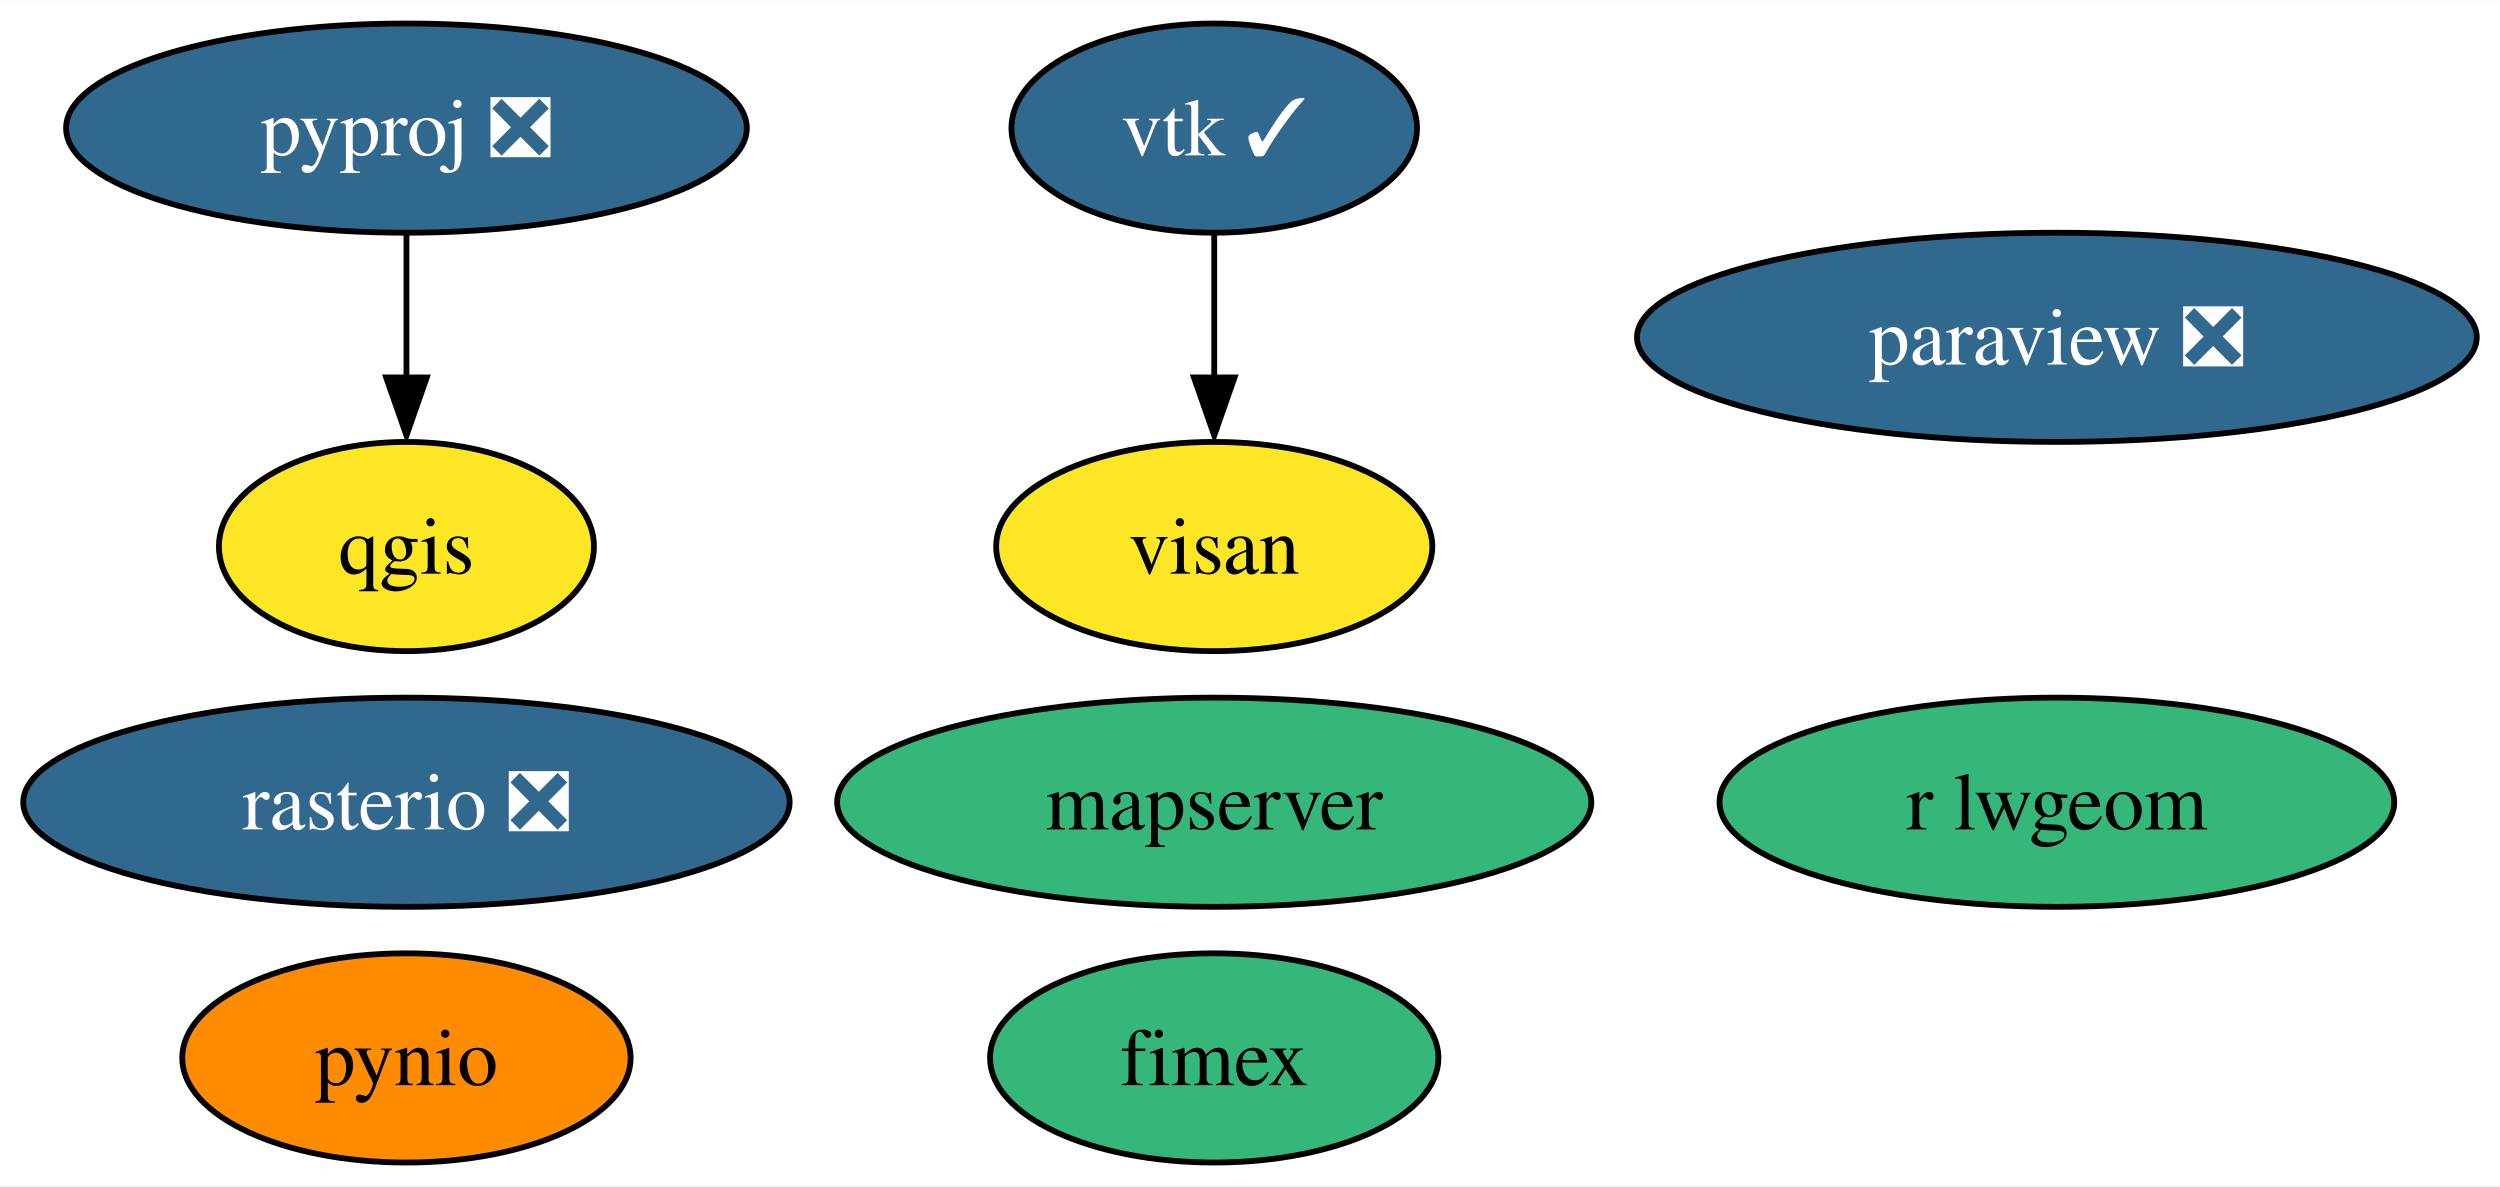
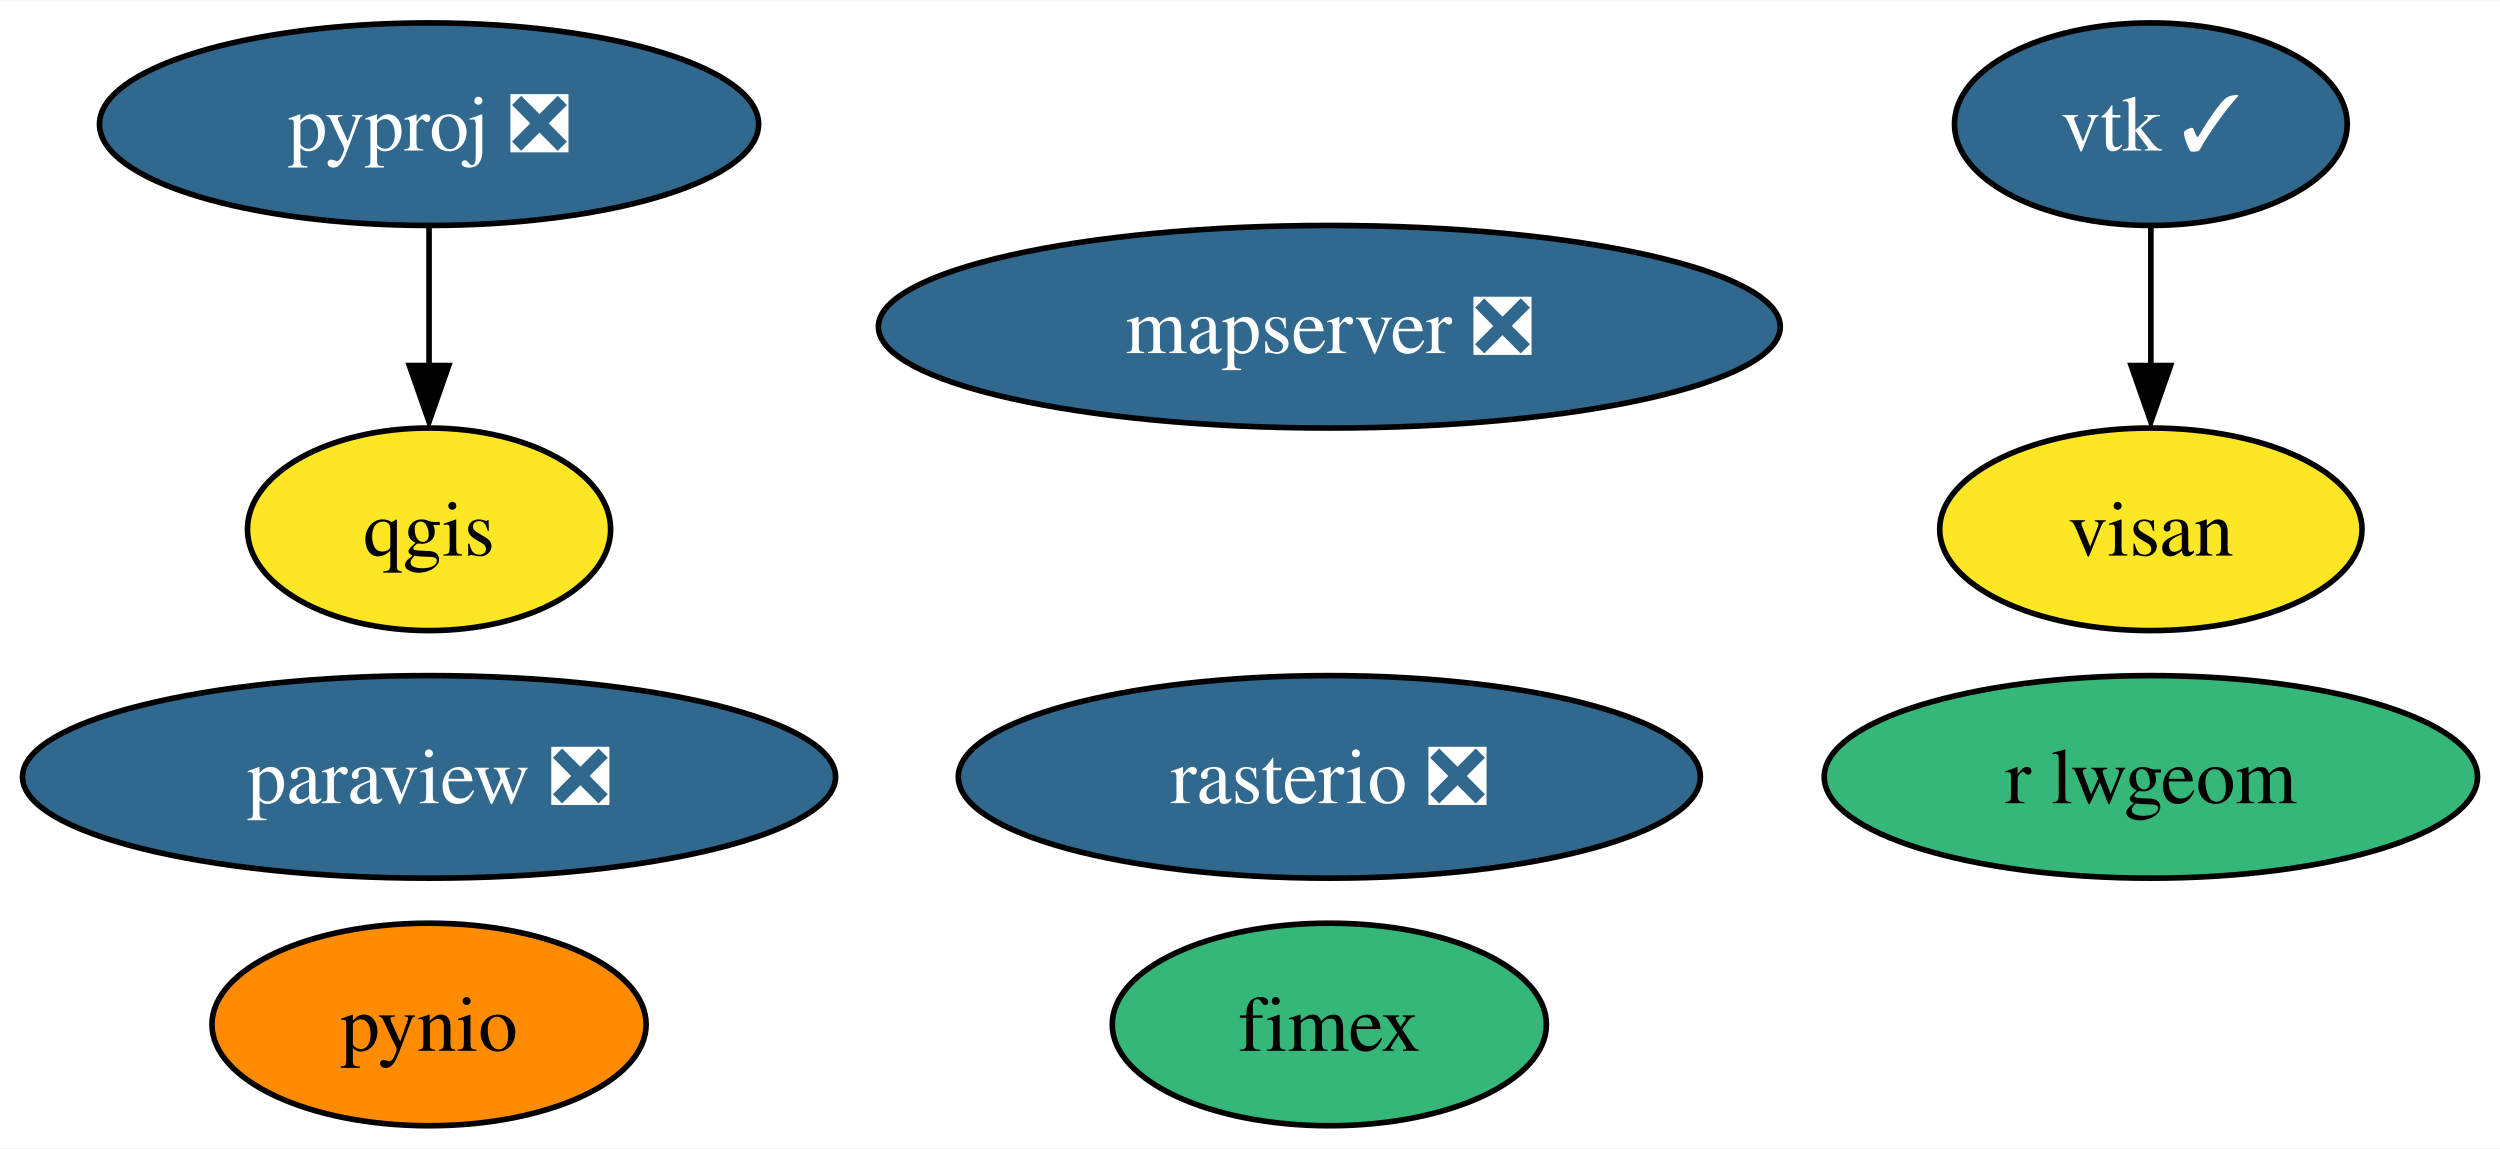
- <svg xmlns="http://www.w3.org/2000/svg" xmlns:xlink="http://www.w3.org/1999/xlink" width="430pt" height="204pt" viewBox="0.00 0.00 430.19 204.00">
+ <svg xmlns="http://www.w3.org/2000/svg" xmlns:xlink="http://www.w3.org/1999/xlink" width="444pt" height="204pt" viewBox="0.00 0.00 444.30 204.00">
  <g id="graph0" class="graph" transform="scale(1 1) rotate(0) translate(4 200)">
-     <polygon fill="white" stroke="none" points="-4,4 -4,-200 426.19,-200 426.19,4 -4,4" />
+     <polygon fill="white" stroke="none" points="-4,4 -4,-200 440.3,-200 440.3,4 -4,4" />
    <g id="node1" class="node">
      <g id="a_node1">
        <a xlink:href="https://github.com/conda-forge/paraview-feedstock/pull/194" xlink:title="paraview ❎">
-           <ellipse fill="#31688e" stroke="black" cx="349.94" cy="-142" rx="72.25" ry="18" />
-           <text text-anchor="middle" x="349.94" y="-137.32" font-family="Times,serif" font-size="14.00" fill="white">paraview ❎</text>
+           <ellipse fill="#31688e" stroke="black" cx="72.25" cy="-62" rx="72.25" ry="18" />
+           <text text-anchor="middle" x="72.25" y="-57.33" font-family="Times,serif" font-size="14.00" fill="white">paraview ❎</text>
        </a>
      </g>
    </g>
    <g id="node2" class="node">
      <g id="a_node2">
        <a xlink:href="https://github.com/conda-forge/pynio-feedstock" xlink:title="pynio">
-           <ellipse fill="#ff8c00" stroke="black" cx="65.94" cy="-18" rx="38.58" ry="18" />
-           <text text-anchor="middle" x="65.94" y="-13.32" font-family="Times,serif" font-size="14.00">pynio</text>
+           <ellipse fill="#ff8c00" stroke="black" cx="72.25" cy="-18" rx="38.58" ry="18" />
+           <text text-anchor="middle" x="72.25" y="-13.32" font-family="Times,serif" font-size="14.00">pynio</text>
        </a>
      </g>
    </g>
    <g id="node3" class="node">
      <g id="a_node3">
        <a xlink:href="https://github.com/conda-forge/pyproj-feedstock/pull/136" xlink:title="pyproj ❎">
-           <ellipse fill="#31688e" stroke="black" cx="65.94" cy="-178" rx="58.57" ry="18" />
-           <text text-anchor="middle" x="65.94" y="-173.32" font-family="Times,serif" font-size="14.00" fill="white">pyproj ❎</text>
+           <ellipse fill="#31688e" stroke="black" cx="72.25" cy="-178" rx="58.57" ry="18" />
+           <text text-anchor="middle" x="72.25" y="-173.32" font-family="Times,serif" font-size="14.00" fill="white">pyproj ❎</text>
        </a>
      </g>
    </g>
    <g id="node4" class="node">
      <g id="a_node4">
        <a xlink:href="https://github.com/conda-forge/qgis-feedstock" xlink:title="qgis">
-           <ellipse fill="#fde725" stroke="black" cx="65.94" cy="-106" rx="32.27" ry="18" />
-           <text text-anchor="middle" x="65.94" y="-101.33" font-family="Times,serif" font-size="14.00">qgis</text>
+           <ellipse fill="#fde725" stroke="black" cx="72.25" cy="-106" rx="32.27" ry="18" />
+           <text text-anchor="middle" x="72.25" y="-101.33" font-family="Times,serif" font-size="14.00">qgis</text>
        </a>
      </g>
    </g>
    <g id="edge1" class="edge">
-       <path fill="none" stroke="black" d="M65.94,-159.7C65.94,-152.24 65.94,-143.32 65.94,-134.97" />
-       <polygon fill="black" stroke="black" points="69.44,-135.1 65.94,-125.1 62.44,-135.1 69.44,-135.1" />
+       <path fill="none" stroke="black" d="M72.25,-159.7C72.25,-152.24 72.25,-143.32 72.25,-134.97" />
+       <polygon fill="black" stroke="black" points="75.75,-135.1 72.25,-125.1 68.75,-135.1 75.75,-135.1" />
    </g>
    <g id="node5" class="node">
      <g id="a_node5">
        <a xlink:href="https://github.com/conda-forge/rasterio-feedstock/pull/271" xlink:title="rasterio ❎">
-           <ellipse fill="#31688e" stroke="black" cx="65.94" cy="-62" rx="65.94" ry="18" />
-           <text text-anchor="middle" x="65.94" y="-57.33" font-family="Times,serif" font-size="14.00" fill="white">rasterio ❎</text>
+           <ellipse fill="#31688e" stroke="black" cx="232.25" cy="-62" rx="65.94" ry="18" />
+           <text text-anchor="middle" x="232.25" y="-57.33" font-family="Times,serif" font-size="14.00" fill="white">rasterio ❎</text>
        </a>
      </g>
    </g>
    <g id="node6" class="node">
      <g id="a_node6">
        <a xlink:href="https://github.com/conda-forge/vtk-feedstock/pull/298" xlink:title="vtk ✓">
-           <ellipse fill="#31688e" stroke="black" cx="204.94" cy="-178" rx="34.9" ry="18" />
-           <text text-anchor="middle" x="204.94" y="-173.32" font-family="Times,serif" font-size="14.00" fill="white">vtk ✓</text>
+           <ellipse fill="#31688e" stroke="black" cx="378.25" cy="-178" rx="34.9" ry="18" />
+           <text text-anchor="middle" x="378.25" y="-173.32" font-family="Times,serif" font-size="14.00" fill="white">vtk ✓</text>
        </a>
      </g>
    </g>
    <g id="node9" class="node">
      <g id="a_node9">
        <a xlink:href="https://github.com/conda-forge/visan-feedstock" xlink:title="visan">
-           <ellipse fill="#fde725" stroke="black" cx="204.94" cy="-106" rx="37.53" ry="18" />
-           <text text-anchor="middle" x="204.94" y="-101.33" font-family="Times,serif" font-size="14.00">visan</text>
+           <ellipse fill="#fde725" stroke="black" cx="378.25" cy="-106" rx="37.53" ry="18" />
+           <text text-anchor="middle" x="378.25" y="-101.33" font-family="Times,serif" font-size="14.00">visan</text>
        </a>
      </g>
    </g>
    <g id="edge2" class="edge">
-       <path fill="none" stroke="black" d="M204.94,-159.7C204.94,-152.24 204.94,-143.32 204.94,-134.97" />
-       <polygon fill="black" stroke="black" points="208.44,-135.1 204.94,-125.1 201.44,-135.1 208.44,-135.1" />
+       <path fill="none" stroke="black" d="M378.25,-159.7C378.25,-152.24 378.25,-143.32 378.25,-134.97" />
+       <polygon fill="black" stroke="black" points="381.75,-135.1 378.25,-125.1 374.75,-135.1 381.75,-135.1" />
    </g>
    <g id="node7" class="node">
      <g id="a_node7">
        <a xlink:href="https://github.com/conda-forge/r-lwgeom-feedstock" xlink:title="r lwgeom">
-           <ellipse fill="#35b779" stroke="black" cx="349.94" cy="-62" rx="58.05" ry="18" />
-           <text text-anchor="middle" x="349.94" y="-57.33" font-family="Times,serif" font-size="14.00">r lwgeom</text>
+           <ellipse fill="#35b779" stroke="black" cx="378.25" cy="-62" rx="58.05" ry="18" />
+           <text text-anchor="middle" x="378.25" y="-57.33" font-family="Times,serif" font-size="14.00">r lwgeom</text>
        </a>
      </g>
    </g>
    <g id="node8" class="node">
      <g id="a_node8">
        <a xlink:href="https://github.com/conda-forge/fimex-feedstock" xlink:title="fimex">
-           <ellipse fill="#35b779" stroke="black" cx="204.94" cy="-18" rx="38.58" ry="18" />
-           <text text-anchor="middle" x="204.94" y="-13.32" font-family="Times,serif" font-size="14.00">fimex</text>
+           <ellipse fill="#35b779" stroke="black" cx="232.25" cy="-18" rx="38.58" ry="18" />
+           <text text-anchor="middle" x="232.25" y="-13.32" font-family="Times,serif" font-size="14.00">fimex</text>
        </a>
      </g>
    </g>
    <g id="node10" class="node">
      <g id="a_node10">
-         <a xlink:href="https://github.com/conda-forge/mapserver-feedstock" xlink:title="mapserver">
-           <ellipse fill="#35b779" stroke="black" cx="204.94" cy="-62" rx="64.89" ry="18" />
-           <text text-anchor="middle" x="204.94" y="-57.33" font-family="Times,serif" font-size="14.00">mapserver</text>
+         <a xlink:href="https://github.com/conda-forge/mapserver-feedstock/pull/30" xlink:title="mapserver ❎">
+           <ellipse fill="#31688e" stroke="black" cx="232.25" cy="-142" rx="80.14" ry="18" />
+           <text text-anchor="middle" x="232.25" y="-137.32" font-family="Times,serif" font-size="14.00" fill="white">mapserver ❎</text>
        </a>
      </g>
    </g>
  </g>
</svg>
